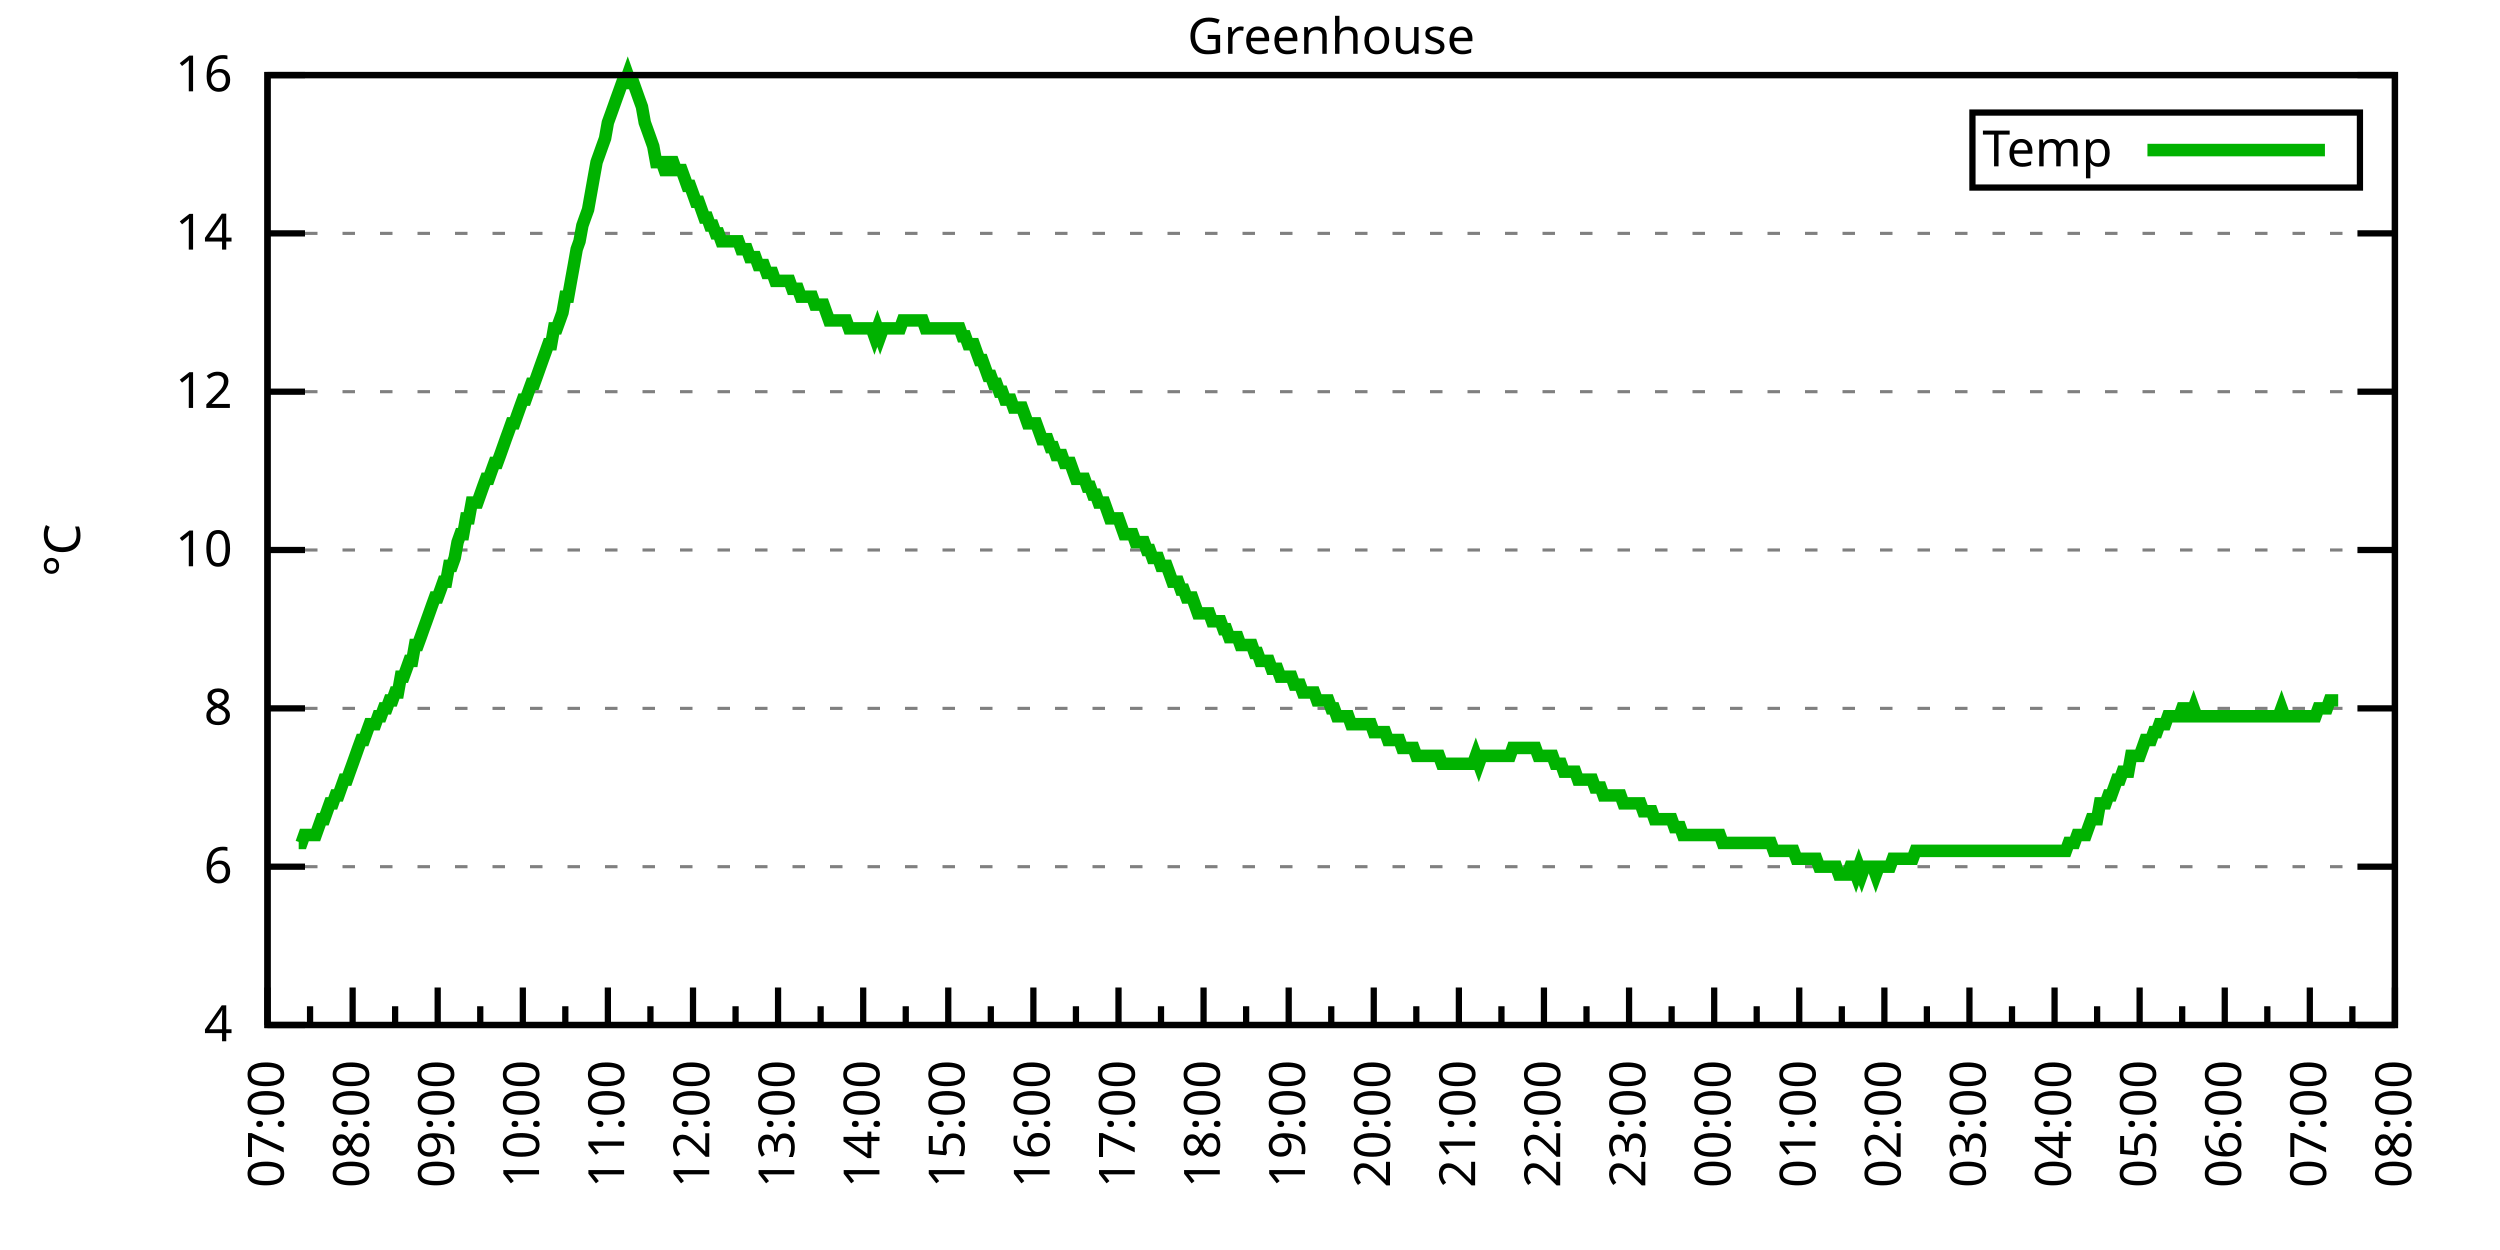
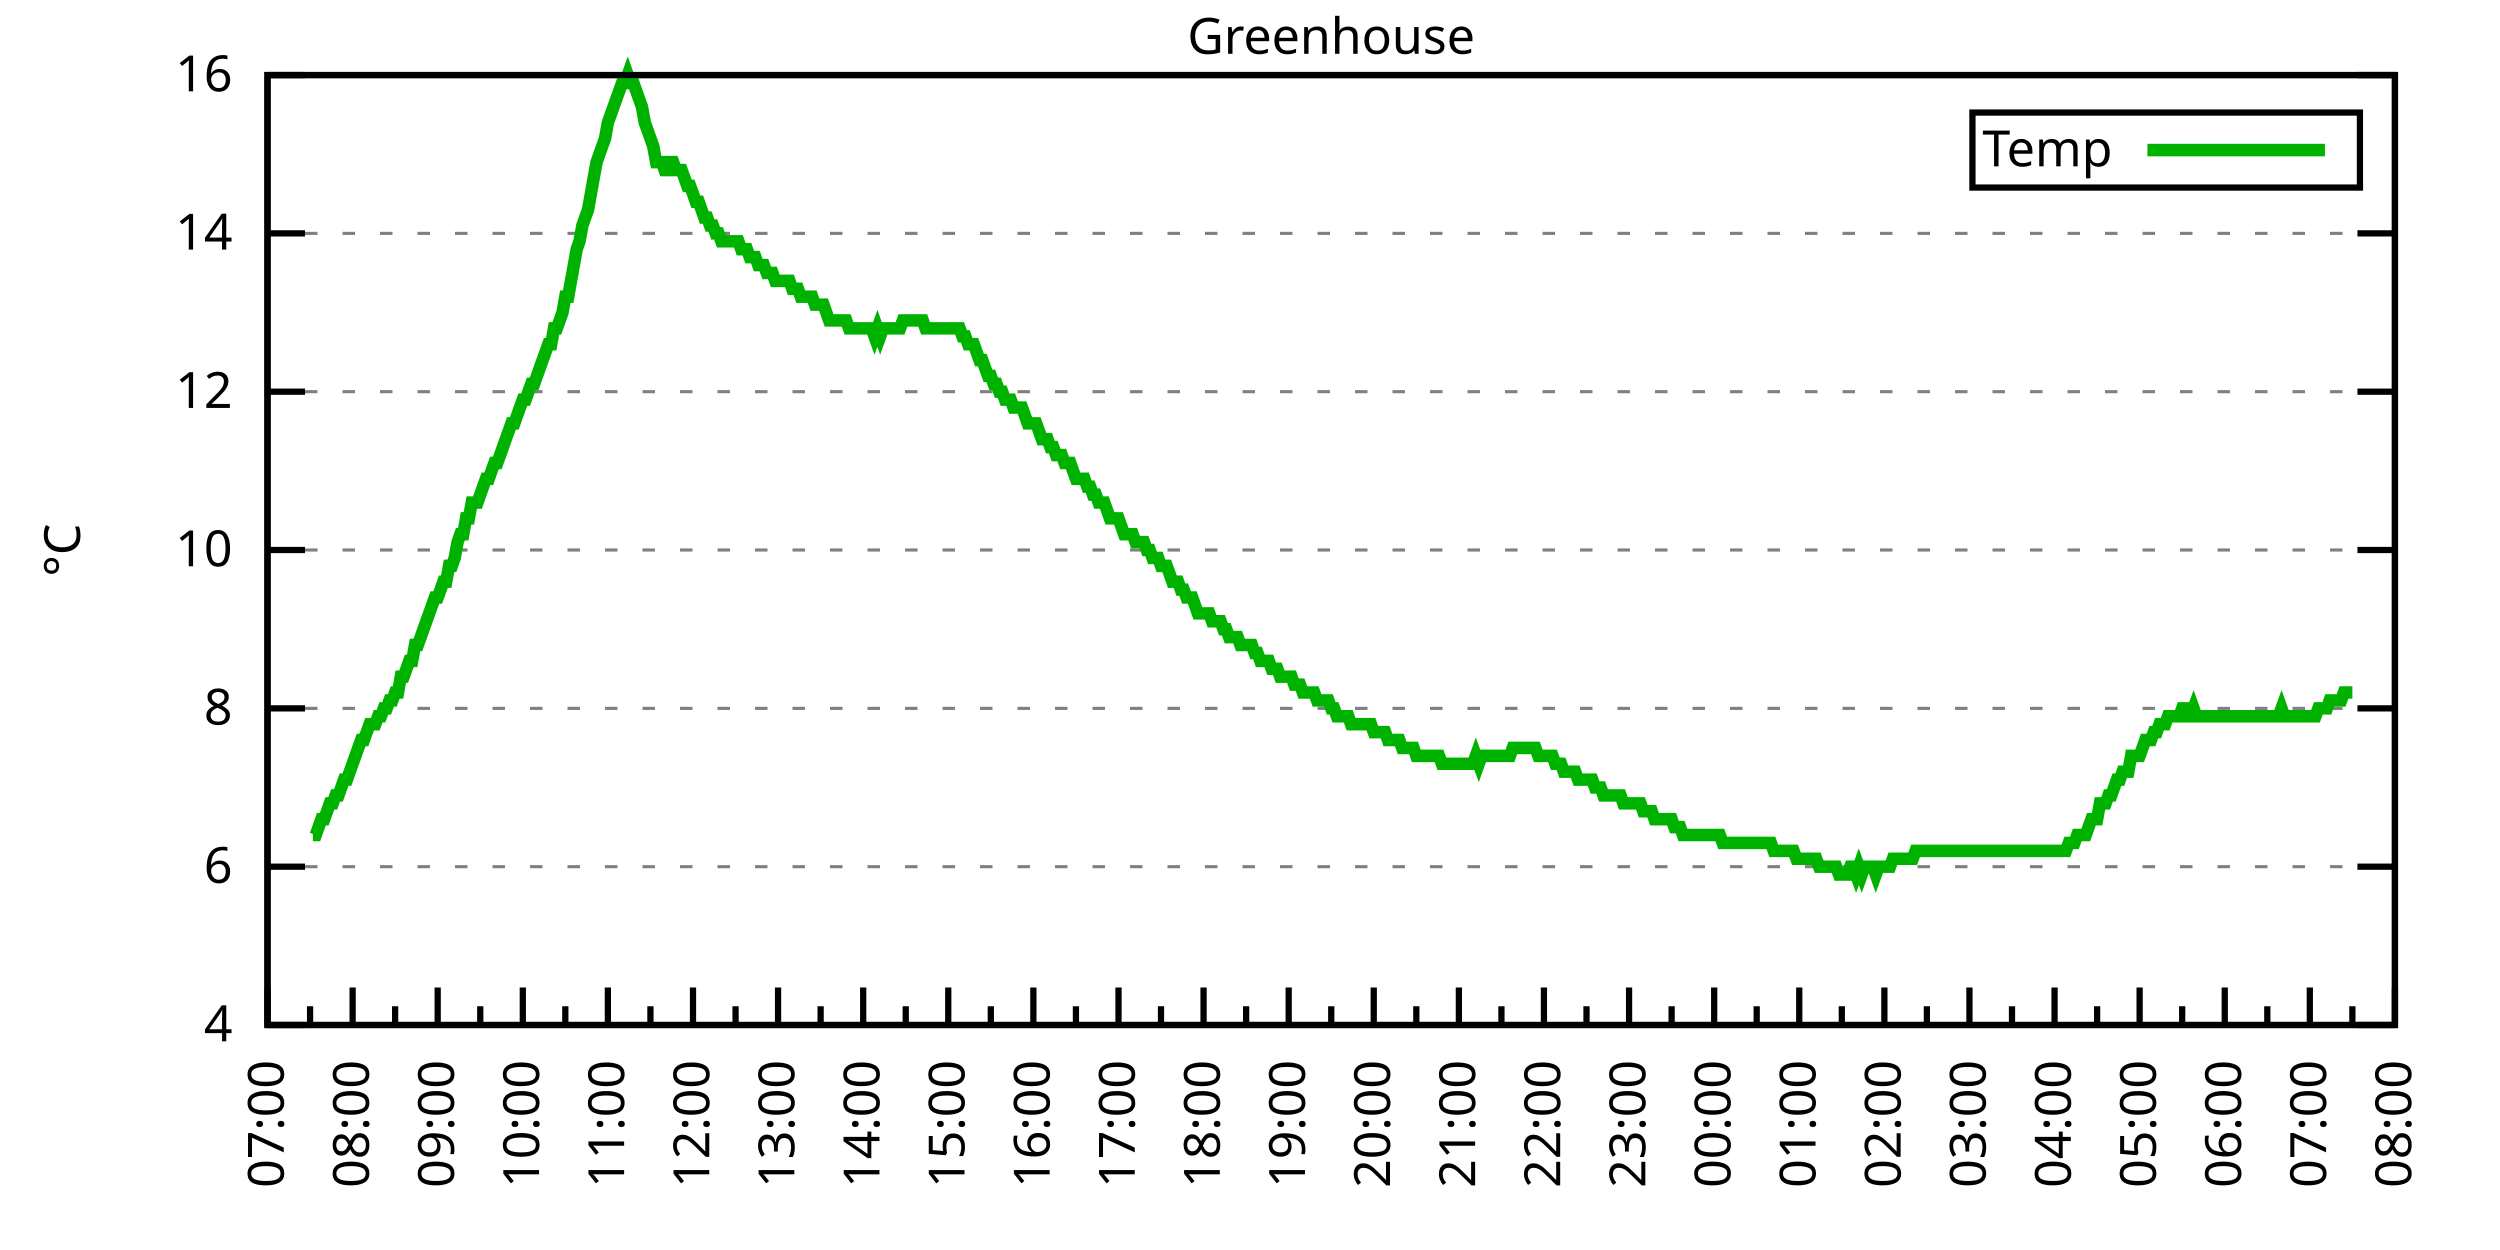
<svg xmlns="http://www.w3.org/2000/svg" xmlns:xlink="http://www.w3.org/1999/xlink" width="400" height="200" viewBox="0 0 400 200">
  <g id="gnuplot_canvas">
    <rect x="0" y="0" width="400" height="200" fill="none" />
    <defs>
      <circle id="gpDot" r="0.5" stroke-width="0.5" stroke="currentColor" />
      <path id="gpPt0" stroke-width="0.333" stroke="currentColor" d="M-1,0 h2 M0,-1 v2" />
      <path id="gpPt1" stroke-width="0.333" stroke="currentColor" d="M-1,-1 L1,1 M1,-1 L-1,1" />
      <path id="gpPt2" stroke-width="0.333" stroke="currentColor" d="M-1,0 L1,0 M0,-1 L0,1 M-1,-1 L1,1 M-1,1 L1,-1" />
      <rect id="gpPt3" stroke-width="0.333" stroke="currentColor" x="-1" y="-1" width="2" height="2" />
      <rect id="gpPt4" stroke-width="0.333" stroke="currentColor" fill="currentColor" x="-1" y="-1" width="2" height="2" />
      <circle id="gpPt5" stroke-width="0.333" stroke="currentColor" cx="0" cy="0" r="1" />
      <use xlink:href="#gpPt5" id="gpPt6" fill="currentColor" stroke="none" />
      <path id="gpPt7" stroke-width="0.333" stroke="currentColor" d="M0,-1.33 L-1.33,0.67 L1.33,0.67 z" />
      <use xlink:href="#gpPt7" id="gpPt8" fill="currentColor" stroke="none" />
      <use xlink:href="#gpPt7" id="gpPt9" stroke="currentColor" transform="rotate(180)" />
      <use xlink:href="#gpPt9" id="gpPt10" fill="currentColor" stroke="none" />
      <use xlink:href="#gpPt3" id="gpPt11" stroke="currentColor" transform="rotate(45)" />
      <use xlink:href="#gpPt11" id="gpPt12" fill="currentColor" stroke="none" />
      <path id="gpPt13" stroke-width="0.333" stroke="currentColor" d="M0,1.330 L1.265,0.411 L0.782,-1.067 L-0.782,-1.076 L-1.265,0.411 z" />
      <use xlink:href="#gpPt13" id="gpPt14" fill="currentColor" stroke="none" />
      <filter id="textbox" filterUnits="objectBoundingBox" x="0" y="0" height="1" width="1">
        <feFlood flood-color="white" flood-opacity="1" result="bgnd" />
        <feComposite in="SourceGraphic" in2="bgnd" operator="atop" />
      </filter>
      <filter id="greybox" filterUnits="objectBoundingBox" x="0" y="0" height="1" width="1">
        <feFlood flood-color="lightgrey" flood-opacity="1" result="grey" />
        <feComposite in="SourceGraphic" in2="grey" operator="atop" />
      </filter>
    </defs>
    <g fill="none" color="white" stroke="currentColor" stroke-width="1.00" stroke-linecap="butt" stroke-linejoin="miter">
</g>
    <g fill="none" color="black" stroke="currentColor" stroke-width="1.00" stroke-linecap="butt" stroke-linejoin="miter">
      <g stroke="none" shape-rendering="crispEdges">
        <polygon fill="rgb(255, 255, 255)" points="42.80,164.00 383.18,164.00 383.18,12.02 42.80,12.02 " />
      </g>
    </g>
    <g fill="none" color="black" stroke="currentColor" stroke-width="1.00" stroke-linecap="butt" stroke-linejoin="miter">
</g>
    <g fill="none" color="black" stroke="black" stroke-width="0.50" stroke-linecap="butt" stroke-linejoin="miter">
</g>
    <g fill="none" color="gray" stroke="currentColor" stroke-width="0.50" stroke-linecap="butt" stroke-linejoin="miter">
      <path stroke="gray" stroke-dasharray="2,4" class="gridline" d="M42.80,164.00 L383.19,164.00  " />
    </g>
    <g fill="none" color="gray" stroke="gray" stroke-width="1.00" stroke-linecap="butt" stroke-linejoin="miter">
</g>
    <g fill="none" color="black" stroke="currentColor" stroke-width="1.00" stroke-linecap="butt" stroke-linejoin="miter">
      <path stroke="black" d="M42.80,164.00 L48.80,164.00 M383.19,164.00 L377.19,164.00  " />
      <g transform="translate(37.20,166.60)" stroke="none" fill="black" font-family="Sans" font-size="8.00" text-anchor="end">
        <text>
          <tspan font-family="Sans"> 4</tspan>
        </text>
      </g>
    </g>
    <g fill="none" color="black" stroke="currentColor" stroke-width="1.00" stroke-linecap="butt" stroke-linejoin="miter">
</g>
    <g fill="none" color="black" stroke="black" stroke-width="0.50" stroke-linecap="butt" stroke-linejoin="miter">
</g>
    <g fill="none" color="gray" stroke="currentColor" stroke-width="0.50" stroke-linecap="butt" stroke-linejoin="miter">
      <path stroke="gray" stroke-dasharray="2,4" class="gridline" d="M42.80,138.67 L383.19,138.67  " />
    </g>
    <g fill="none" color="gray" stroke="gray" stroke-width="1.00" stroke-linecap="butt" stroke-linejoin="miter">
</g>
    <g fill="none" color="black" stroke="currentColor" stroke-width="1.00" stroke-linecap="butt" stroke-linejoin="miter">
      <path stroke="black" d="M42.80,138.67 L48.80,138.67 M383.19,138.67 L377.19,138.67  " />
      <g transform="translate(37.20,141.27)" stroke="none" fill="black" font-family="Sans" font-size="8.00" text-anchor="end">
        <text>
          <tspan font-family="Sans"> 6</tspan>
        </text>
      </g>
    </g>
    <g fill="none" color="black" stroke="currentColor" stroke-width="1.00" stroke-linecap="butt" stroke-linejoin="miter">
</g>
    <g fill="none" color="black" stroke="black" stroke-width="0.50" stroke-linecap="butt" stroke-linejoin="miter">
</g>
    <g fill="none" color="gray" stroke="currentColor" stroke-width="0.50" stroke-linecap="butt" stroke-linejoin="miter">
      <path stroke="gray" stroke-dasharray="2,4" class="gridline" d="M42.80,113.34 L383.19,113.34  " />
    </g>
    <g fill="none" color="gray" stroke="gray" stroke-width="1.00" stroke-linecap="butt" stroke-linejoin="miter">
</g>
    <g fill="none" color="black" stroke="currentColor" stroke-width="1.00" stroke-linecap="butt" stroke-linejoin="miter">
      <path stroke="black" d="M42.80,113.34 L48.80,113.34 M383.19,113.34 L377.19,113.34  " />
      <g transform="translate(37.20,115.94)" stroke="none" fill="black" font-family="Sans" font-size="8.00" text-anchor="end">
        <text>
          <tspan font-family="Sans"> 8</tspan>
        </text>
      </g>
    </g>
    <g fill="none" color="black" stroke="currentColor" stroke-width="1.00" stroke-linecap="butt" stroke-linejoin="miter">
</g>
    <g fill="none" color="black" stroke="black" stroke-width="0.50" stroke-linecap="butt" stroke-linejoin="miter">
</g>
    <g fill="none" color="gray" stroke="currentColor" stroke-width="0.50" stroke-linecap="butt" stroke-linejoin="miter">
      <path stroke="gray" stroke-dasharray="2,4" class="gridline" d="M42.80,88.00 L383.19,88.00  " />
    </g>
    <g fill="none" color="gray" stroke="gray" stroke-width="1.00" stroke-linecap="butt" stroke-linejoin="miter">
</g>
    <g fill="none" color="black" stroke="currentColor" stroke-width="1.00" stroke-linecap="butt" stroke-linejoin="miter">
      <path stroke="black" d="M42.80,88.00 L48.80,88.00 M383.19,88.00 L377.19,88.00  " />
      <g transform="translate(37.20,90.60)" stroke="none" fill="black" font-family="Sans" font-size="8.00" text-anchor="end">
        <text>
          <tspan font-family="Sans"> 10</tspan>
        </text>
      </g>
    </g>
    <g fill="none" color="black" stroke="currentColor" stroke-width="1.00" stroke-linecap="butt" stroke-linejoin="miter">
</g>
    <g fill="none" color="black" stroke="black" stroke-width="0.50" stroke-linecap="butt" stroke-linejoin="miter">
</g>
    <g fill="none" color="gray" stroke="currentColor" stroke-width="0.50" stroke-linecap="butt" stroke-linejoin="miter">
      <path stroke="gray" stroke-dasharray="2,4" class="gridline" d="M42.80,62.67 L383.19,62.67  " />
    </g>
    <g fill="none" color="gray" stroke="gray" stroke-width="1.00" stroke-linecap="butt" stroke-linejoin="miter">
</g>
    <g fill="none" color="black" stroke="currentColor" stroke-width="1.00" stroke-linecap="butt" stroke-linejoin="miter">
      <path stroke="black" d="M42.80,62.67 L48.80,62.67 M383.19,62.67 L377.19,62.67  " />
      <g transform="translate(37.20,65.27)" stroke="none" fill="black" font-family="Sans" font-size="8.00" text-anchor="end">
        <text>
          <tspan font-family="Sans"> 12</tspan>
        </text>
      </g>
    </g>
    <g fill="none" color="black" stroke="currentColor" stroke-width="1.00" stroke-linecap="butt" stroke-linejoin="miter">
</g>
    <g fill="none" color="black" stroke="black" stroke-width="0.50" stroke-linecap="butt" stroke-linejoin="miter">
</g>
    <g fill="none" color="gray" stroke="currentColor" stroke-width="0.50" stroke-linecap="butt" stroke-linejoin="miter">
      <path stroke="gray" stroke-dasharray="2,4" class="gridline" d="M42.80,37.34 L383.19,37.34  " />
    </g>
    <g fill="none" color="gray" stroke="gray" stroke-width="1.00" stroke-linecap="butt" stroke-linejoin="miter">
</g>
    <g fill="none" color="black" stroke="currentColor" stroke-width="1.00" stroke-linecap="butt" stroke-linejoin="miter">
      <path stroke="black" d="M42.80,37.34 L48.80,37.34 M383.19,37.34 L377.19,37.34  " />
      <g transform="translate(37.20,39.94)" stroke="none" fill="black" font-family="Sans" font-size="8.00" text-anchor="end">
        <text>
          <tspan font-family="Sans"> 14</tspan>
        </text>
      </g>
    </g>
    <g fill="none" color="black" stroke="currentColor" stroke-width="1.00" stroke-linecap="butt" stroke-linejoin="miter">
</g>
    <g fill="none" color="black" stroke="black" stroke-width="0.50" stroke-linecap="butt" stroke-linejoin="miter">
</g>
    <g fill="none" color="gray" stroke="currentColor" stroke-width="0.50" stroke-linecap="butt" stroke-linejoin="miter">
      <path stroke="gray" stroke-dasharray="2,4" class="gridline" d="M42.80,12.01 L383.19,12.01  " />
    </g>
    <g fill="none" color="gray" stroke="gray" stroke-width="1.00" stroke-linecap="butt" stroke-linejoin="miter">
</g>
    <g fill="none" color="black" stroke="currentColor" stroke-width="1.00" stroke-linecap="butt" stroke-linejoin="miter">
      <path stroke="black" d="M42.80,12.01 L48.80,12.01 M383.19,12.01 L377.19,12.01  " />
      <g transform="translate(37.20,14.61)" stroke="none" fill="black" font-family="Sans" font-size="8.00" text-anchor="end">
        <text>
          <tspan font-family="Sans"> 16</tspan>
        </text>
      </g>
    </g>
    <g fill="none" color="black" stroke="currentColor" stroke-width="1.00" stroke-linecap="butt" stroke-linejoin="miter">
      <path stroke="black" d="M42.80,164.00 L42.80,158.00  " />
      <g transform="translate(45.40,169.60) rotate(270)" stroke="none" fill="black" font-family="Sans" font-size="8.00" text-anchor="end">
        <text>
          <tspan font-family="Sans">07:00</tspan>
        </text>
      </g>
    </g>
    <g fill="none" color="black" stroke="currentColor" stroke-width="1.00" stroke-linecap="butt" stroke-linejoin="miter">
      <path stroke="black" d="M49.61,164.00 L49.61,161.00 M56.42,164.00 L56.42,158.00  " />
      <g transform="translate(59.02,169.60) rotate(270)" stroke="none" fill="black" font-family="Sans" font-size="8.00" text-anchor="end">
        <text>
          <tspan font-family="Sans">08:00</tspan>
        </text>
      </g>
    </g>
    <g fill="none" color="black" stroke="currentColor" stroke-width="1.00" stroke-linecap="butt" stroke-linejoin="miter">
      <path stroke="black" d="M63.22,164.00 L63.22,161.00 M70.03,164.00 L70.03,158.00  " />
      <g transform="translate(72.63,169.60) rotate(270)" stroke="none" fill="black" font-family="Sans" font-size="8.00" text-anchor="end">
        <text>
          <tspan font-family="Sans">09:00</tspan>
        </text>
      </g>
    </g>
    <g fill="none" color="black" stroke="currentColor" stroke-width="1.00" stroke-linecap="butt" stroke-linejoin="miter">
      <path stroke="black" d="M76.84,164.00 L76.84,161.00 M83.65,164.00 L83.65,158.00  " />
      <g transform="translate(86.25,169.60) rotate(270)" stroke="none" fill="black" font-family="Sans" font-size="8.00" text-anchor="end">
        <text>
          <tspan font-family="Sans">10:00</tspan>
        </text>
      </g>
    </g>
    <g fill="none" color="black" stroke="currentColor" stroke-width="1.00" stroke-linecap="butt" stroke-linejoin="miter">
      <path stroke="black" d="M90.45,164.00 L90.45,161.00 M97.26,164.00 L97.26,158.00  " />
      <g transform="translate(99.86,169.60) rotate(270)" stroke="none" fill="black" font-family="Sans" font-size="8.00" text-anchor="end">
        <text>
          <tspan font-family="Sans">11:00</tspan>
        </text>
      </g>
    </g>
    <g fill="none" color="black" stroke="currentColor" stroke-width="1.00" stroke-linecap="butt" stroke-linejoin="miter">
      <path stroke="black" d="M104.07,164.00 L104.07,161.00 M110.88,164.00 L110.88,158.00  " />
      <g transform="translate(113.48,169.60) rotate(270)" stroke="none" fill="black" font-family="Sans" font-size="8.00" text-anchor="end">
        <text>
          <tspan font-family="Sans">12:00</tspan>
        </text>
      </g>
    </g>
    <g fill="none" color="black" stroke="currentColor" stroke-width="1.00" stroke-linecap="butt" stroke-linejoin="miter">
      <path stroke="black" d="M117.69,164.00 L117.69,161.00 M124.49,164.00 L124.49,158.00  " />
      <g transform="translate(127.09,169.60) rotate(270)" stroke="none" fill="black" font-family="Sans" font-size="8.00" text-anchor="end">
        <text>
          <tspan font-family="Sans">13:00</tspan>
        </text>
      </g>
    </g>
    <g fill="none" color="black" stroke="currentColor" stroke-width="1.00" stroke-linecap="butt" stroke-linejoin="miter">
      <path stroke="black" d="M131.30,164.00 L131.30,161.00 M138.11,164.00 L138.11,158.00  " />
      <g transform="translate(140.71,169.60) rotate(270)" stroke="none" fill="black" font-family="Sans" font-size="8.00" text-anchor="end">
        <text>
          <tspan font-family="Sans">14:00</tspan>
        </text>
      </g>
    </g>
    <g fill="none" color="black" stroke="currentColor" stroke-width="1.00" stroke-linecap="butt" stroke-linejoin="miter">
      <path stroke="black" d="M144.92,164.00 L144.92,161.00 M151.72,164.00 L151.72,158.00  " />
      <g transform="translate(154.32,169.60) rotate(270)" stroke="none" fill="black" font-family="Sans" font-size="8.00" text-anchor="end">
        <text>
          <tspan font-family="Sans">15:00</tspan>
        </text>
      </g>
    </g>
    <g fill="none" color="black" stroke="currentColor" stroke-width="1.00" stroke-linecap="butt" stroke-linejoin="miter">
      <path stroke="black" d="M158.53,164.00 L158.53,161.00 M165.34,164.00 L165.34,158.00  " />
      <g transform="translate(167.94,169.60) rotate(270)" stroke="none" fill="black" font-family="Sans" font-size="8.00" text-anchor="end">
        <text>
          <tspan font-family="Sans">16:00</tspan>
        </text>
      </g>
    </g>
    <g fill="none" color="black" stroke="currentColor" stroke-width="1.00" stroke-linecap="butt" stroke-linejoin="miter">
      <path stroke="black" d="M172.15,164.00 L172.15,161.00 M178.96,164.00 L178.96,158.00  " />
      <g transform="translate(181.56,169.60) rotate(270)" stroke="none" fill="black" font-family="Sans" font-size="8.00" text-anchor="end">
        <text>
          <tspan font-family="Sans">17:00</tspan>
        </text>
      </g>
    </g>
    <g fill="none" color="black" stroke="currentColor" stroke-width="1.00" stroke-linecap="butt" stroke-linejoin="miter">
      <path stroke="black" d="M185.76,164.00 L185.76,161.00 M192.57,164.00 L192.57,158.00  " />
      <g transform="translate(195.17,169.60) rotate(270)" stroke="none" fill="black" font-family="Sans" font-size="8.00" text-anchor="end">
        <text>
          <tspan font-family="Sans">18:00</tspan>
        </text>
      </g>
    </g>
    <g fill="none" color="black" stroke="currentColor" stroke-width="1.00" stroke-linecap="butt" stroke-linejoin="miter">
      <path stroke="black" d="M199.38,164.00 L199.38,161.00 M206.19,164.00 L206.19,158.00  " />
      <g transform="translate(208.79,169.60) rotate(270)" stroke="none" fill="black" font-family="Sans" font-size="8.00" text-anchor="end">
        <text>
          <tspan font-family="Sans">19:00</tspan>
        </text>
      </g>
    </g>
    <g fill="none" color="black" stroke="currentColor" stroke-width="1.00" stroke-linecap="butt" stroke-linejoin="miter">
      <path stroke="black" d="M213.00,164.00 L213.00,161.00 M219.80,164.00 L219.80,158.00  " />
      <g transform="translate(222.40,169.60) rotate(270)" stroke="none" fill="black" font-family="Sans" font-size="8.00" text-anchor="end">
        <text>
          <tspan font-family="Sans">20:00</tspan>
        </text>
      </g>
    </g>
    <g fill="none" color="black" stroke="currentColor" stroke-width="1.00" stroke-linecap="butt" stroke-linejoin="miter">
      <path stroke="black" d="M226.61,164.00 L226.61,161.00 M233.42,164.00 L233.42,158.00  " />
      <g transform="translate(236.02,169.60) rotate(270)" stroke="none" fill="black" font-family="Sans" font-size="8.00" text-anchor="end">
        <text>
          <tspan font-family="Sans">21:00</tspan>
        </text>
      </g>
    </g>
    <g fill="none" color="black" stroke="currentColor" stroke-width="1.00" stroke-linecap="butt" stroke-linejoin="miter">
      <path stroke="black" d="M240.23,164.00 L240.23,161.00 M247.03,164.00 L247.03,158.00  " />
      <g transform="translate(249.63,169.60) rotate(270)" stroke="none" fill="black" font-family="Sans" font-size="8.00" text-anchor="end">
        <text>
          <tspan font-family="Sans">22:00</tspan>
        </text>
      </g>
    </g>
    <g fill="none" color="black" stroke="currentColor" stroke-width="1.00" stroke-linecap="butt" stroke-linejoin="miter">
      <path stroke="black" d="M253.84,164.00 L253.84,161.00 M260.65,164.00 L260.65,158.00  " />
      <g transform="translate(263.25,169.60) rotate(270)" stroke="none" fill="black" font-family="Sans" font-size="8.00" text-anchor="end">
        <text>
          <tspan font-family="Sans">23:00</tspan>
        </text>
      </g>
    </g>
    <g fill="none" color="black" stroke="currentColor" stroke-width="1.00" stroke-linecap="butt" stroke-linejoin="miter">
      <path stroke="black" d="M267.46,164.00 L267.46,161.00 M274.27,164.00 L274.27,158.00  " />
      <g transform="translate(276.87,169.60) rotate(270)" stroke="none" fill="black" font-family="Sans" font-size="8.00" text-anchor="end">
        <text>
          <tspan font-family="Sans">00:00</tspan>
        </text>
      </g>
    </g>
    <g fill="none" color="black" stroke="currentColor" stroke-width="1.00" stroke-linecap="butt" stroke-linejoin="miter">
      <path stroke="black" d="M281.07,164.00 L281.07,161.00 M287.88,164.00 L287.88,158.00  " />
      <g transform="translate(290.48,169.60) rotate(270)" stroke="none" fill="black" font-family="Sans" font-size="8.00" text-anchor="end">
        <text>
          <tspan font-family="Sans">01:00</tspan>
        </text>
      </g>
    </g>
    <g fill="none" color="black" stroke="currentColor" stroke-width="1.00" stroke-linecap="butt" stroke-linejoin="miter">
      <path stroke="black" d="M294.69,164.00 L294.69,161.00 M301.50,164.00 L301.50,158.00  " />
      <g transform="translate(304.10,169.60) rotate(270)" stroke="none" fill="black" font-family="Sans" font-size="8.00" text-anchor="end">
        <text>
          <tspan font-family="Sans">02:00</tspan>
        </text>
      </g>
    </g>
    <g fill="none" color="black" stroke="currentColor" stroke-width="1.00" stroke-linecap="butt" stroke-linejoin="miter">
      <path stroke="black" d="M308.30,164.00 L308.30,161.00 M315.11,164.00 L315.11,158.00  " />
      <g transform="translate(317.71,169.60) rotate(270)" stroke="none" fill="black" font-family="Sans" font-size="8.00" text-anchor="end">
        <text>
          <tspan font-family="Sans">03:00</tspan>
        </text>
      </g>
    </g>
    <g fill="none" color="black" stroke="currentColor" stroke-width="1.00" stroke-linecap="butt" stroke-linejoin="miter">
      <path stroke="black" d="M321.92,164.00 L321.92,161.00 M328.73,164.00 L328.73,158.00  " />
      <g transform="translate(331.33,169.60) rotate(270)" stroke="none" fill="black" font-family="Sans" font-size="8.00" text-anchor="end">
        <text>
          <tspan font-family="Sans">04:00</tspan>
        </text>
      </g>
    </g>
    <g fill="none" color="black" stroke="currentColor" stroke-width="1.00" stroke-linecap="butt" stroke-linejoin="miter">
      <path stroke="black" d="M335.54,164.00 L335.54,161.00 M342.34,164.00 L342.34,158.00  " />
      <g transform="translate(344.94,169.60) rotate(270)" stroke="none" fill="black" font-family="Sans" font-size="8.00" text-anchor="end">
        <text>
          <tspan font-family="Sans">05:00</tspan>
        </text>
      </g>
    </g>
    <g fill="none" color="black" stroke="currentColor" stroke-width="1.00" stroke-linecap="butt" stroke-linejoin="miter">
      <path stroke="black" d="M349.15,164.00 L349.15,161.00 M355.96,164.00 L355.96,158.00  " />
      <g transform="translate(358.56,169.60) rotate(270)" stroke="none" fill="black" font-family="Sans" font-size="8.00" text-anchor="end">
        <text>
          <tspan font-family="Sans">06:00</tspan>
        </text>
      </g>
    </g>
    <g fill="none" color="black" stroke="currentColor" stroke-width="1.00" stroke-linecap="butt" stroke-linejoin="miter">
      <path stroke="black" d="M362.77,164.00 L362.77,161.00 M369.57,164.00 L369.57,158.00  " />
      <g transform="translate(372.17,169.60) rotate(270)" stroke="none" fill="black" font-family="Sans" font-size="8.00" text-anchor="end">
        <text>
          <tspan font-family="Sans">07:00</tspan>
        </text>
      </g>
    </g>
    <g fill="none" color="black" stroke="currentColor" stroke-width="1.00" stroke-linecap="butt" stroke-linejoin="miter">
      <path stroke="black" d="M376.38,164.00 L376.38,161.00 M383.19,164.00 L383.19,158.00  " />
      <g transform="translate(385.79,169.60) rotate(270)" stroke="none" fill="black" font-family="Sans" font-size="8.00" text-anchor="end">
        <text>
          <tspan font-family="Sans">08:00</tspan>
        </text>
      </g>
    </g>
    <g fill="none" color="black" stroke="currentColor" stroke-width="1.00" stroke-linecap="butt" stroke-linejoin="miter">
</g>
    <g fill="none" color="black" stroke="currentColor" stroke-width="1.00" stroke-linecap="butt" stroke-linejoin="miter">
      <path stroke="black" d="M42.80,12.01 L42.80,164.00 L383.19,164.00 L383.19,12.01 L42.80,12.01 Z  " />
    </g>
    <g fill="none" color="black" stroke="currentColor" stroke-width="1.00" stroke-linecap="butt" stroke-linejoin="miter">
      <g transform="translate(12.80,88.01) rotate(270)" stroke="none" fill="black" font-family="Sans" font-size="8.00" text-anchor="middle">
        <text>
          <tspan font-family="Sans">°C</tspan>
        </text>
      </g>
    </g>
    <g fill="none" color="black" stroke="currentColor" stroke-width="1.00" stroke-linecap="butt" stroke-linejoin="miter">
</g>
    <g fill="none" color="black" stroke="currentColor" stroke-width="1.00" stroke-linecap="butt" stroke-linejoin="miter">
      <path stroke="black" d="M315.59,30.01 L315.59,18.01 L377.59,18.01 L377.59,30.01 L315.59,30.01 Z  " />
    </g>
    <g id="Greenhouse_plot_1">
      <g fill="none" color="white" stroke="black" stroke-width="2.00" stroke-linecap="butt" stroke-linejoin="miter">
</g>
      <g fill="none" color="black" stroke="currentColor" stroke-width="2.00" stroke-linecap="butt" stroke-linejoin="miter">
        <g transform="translate(337.99,26.61)" stroke="none" fill="black" font-family="Sans" font-size="8.00" text-anchor="end">
          <text>
            <tspan font-family="Sans">Temp</tspan>
          </text>
        </g>
      </g>
      <g fill="none" color="black" stroke="currentColor" stroke-width="2.00" stroke-linecap="butt" stroke-linejoin="miter">
-         <path stroke="rgb(  0, 178,   0)" d="M343.59,24.01 L371.99,24.01 M47.79,134.87 L48.25,134.87 L48.70,133.60 L49.15,133.60 L49.61,133.60 L50.06,133.60   L50.52,133.60 L50.97,132.34 L51.42,131.07 L51.88,131.07 L52.33,129.80 L52.78,128.54 L53.24,128.54 L53.69,127.27   L54.15,127.27 L54.60,126.00 L55.05,124.74 L55.51,124.74 L55.96,123.47 L56.42,122.20 L56.87,120.94 L57.32,119.67   L57.78,118.40 L58.23,118.40 L58.68,117.14 L59.14,115.87 L59.59,115.87 L60.05,115.87 L60.50,114.60 L60.95,114.60   L61.41,113.34 L61.86,113.34 L62.32,112.07 L62.77,112.07 L63.22,110.80 L63.68,110.80 L64.13,108.27 L64.58,108.27   L65.04,107.00 L65.49,105.74 L65.95,105.74 L66.40,103.20 L66.85,103.20 L67.31,101.94 L67.76,100.67 L68.22,99.40   L68.67,98.14 L69.12,96.87 L69.58,95.60 L70.03,95.60 L70.49,94.34 L70.94,93.07 L71.39,93.07 L71.85,90.54   L72.30,90.54 L72.75,89.27 L73.21,86.74 L73.66,85.47 L74.12,85.47 L74.57,82.94 L75.02,82.94 L75.48,80.41   L75.93,80.41 L76.39,80.41 L76.84,79.14 L77.29,77.87 L77.75,76.61 L78.20,76.61 L78.65,75.34 L79.11,74.07   L79.56,74.07 L80.02,72.81 L80.47,71.54 L80.92,70.27 L81.38,69.01 L81.83,67.74 L82.29,67.74 L82.74,66.47   L83.19,65.21 L83.65,63.94 L84.10,63.94 L84.55,62.67 L85.01,61.41 L85.46,61.41 L85.92,60.14 L86.37,58.87   L86.82,57.61 L87.28,56.34 L87.73,55.07 L88.19,55.07 L88.64,52.54 L89.09,52.54 L89.55,51.27 L90.00,50.01   L90.45,47.47 L90.91,47.47 L91.36,44.94 L91.82,42.41 L92.27,39.87 L92.72,38.61 L93.18,36.08 L93.63,34.81   L94.09,33.54 L94.54,31.01 L94.99,28.48 L95.45,25.94 L95.90,24.68 L96.35,23.41 L96.81,22.14 L97.26,19.61   L97.72,18.34 L98.17,17.08 L98.62,15.81 L99.08,14.54 L99.53,13.28 L99.99,13.28 L100.44,12.01 L100.89,13.28   L101.35,13.28 L101.80,14.54 L102.25,15.81 L102.71,17.08 L103.16,19.61 L103.62,20.88 L104.07,22.14 L104.52,23.41   L104.98,25.94 L105.43,25.94 L105.89,25.94 L106.34,27.21 L106.79,27.21 L107.25,25.94 L107.70,25.94 L108.15,27.21   L108.61,27.21 L109.06,27.21 L109.52,28.48 L109.97,29.74 L110.42,29.74 L110.88,31.01 L111.33,32.28 L111.79,32.28   L112.24,33.54 L112.69,34.81 L113.15,34.81 L113.60,36.08 L114.05,36.08 L114.51,37.34 L114.96,37.34 L115.42,38.61   L115.87,38.61 L116.32,38.61 L116.78,38.61 L117.23,38.61 L117.69,38.61 L118.14,38.61 L118.59,39.87 L119.05,39.87   L119.50,39.87 L119.96,41.14 L120.41,41.14 L120.86,41.14 L121.32,42.41 L121.77,42.41 L122.22,42.41 L122.68,43.67   L123.13,43.67 L123.59,43.67 L124.04,44.94 L124.49,44.94 L124.95,44.94 L125.40,44.94 L125.86,44.94 L126.31,44.94   L126.76,46.21 L127.22,46.21 L127.67,46.21 L128.12,47.47 L128.58,47.47 L129.03,47.47 L129.49,47.47 L129.94,47.47   L130.39,48.74 L130.85,48.74 L131.30,48.74 L131.76,48.74 L132.21,50.01 L132.66,51.27 L133.12,51.27 L133.57,51.27   L134.02,51.27 L134.48,51.27 L134.93,51.27 L135.39,51.27 L135.84,52.54 L136.29,52.54 L136.75,52.54 L137.20,52.54   L137.66,52.54 L138.11,52.54 L138.56,52.54 L139.02,52.54 L139.47,52.54 L139.92,53.81 L140.38,52.54 L140.83,53.81   L141.29,52.54 L141.74,52.54 L142.19,52.54 L142.65,52.54 L143.10,52.54 L143.56,52.54 L144.01,52.54 L144.46,51.27   L144.92,51.27 L145.37,51.27 L145.82,51.27 L146.28,51.27 L146.73,51.27 L147.19,51.27 L147.64,51.27 L148.09,52.54   L148.55,52.54 L149.00,52.54 L149.46,52.54 L149.91,52.54 L150.36,52.54 L150.82,52.54 L151.27,52.54 L151.72,52.54   L152.18,52.54 L152.63,52.54 L153.09,52.54 L153.54,52.54 L153.99,53.81 L154.45,53.81 L154.90,55.07 L155.36,55.07   L155.81,55.07 L156.26,56.34 L156.72,57.61 L157.17,57.61 L157.62,58.87 L158.08,60.14 L158.53,60.14 L158.99,61.41   L159.44,61.41 L159.89,62.67 L160.35,62.67 L160.80,63.94 L161.26,63.94 L161.71,63.94 L162.16,65.21 L162.62,65.21   L163.07,65.21 L163.52,65.21 L163.98,66.47 L164.43,67.74 L164.89,67.74 L165.34,67.74 L165.79,67.74 L166.25,69.01   L166.70,70.27 L167.16,70.27 L167.61,70.27 L168.06,71.54 L168.52,71.54 L168.97,72.81 L169.43,72.81 L169.88,72.81   L170.33,74.07 L170.79,74.07 L171.24,74.07 L171.69,75.34 L172.15,76.61 L172.60,76.61 L173.06,76.61 L173.51,76.61   L173.96,77.87 L174.42,77.87 L174.87,79.14 L175.33,79.14 L175.78,80.41 L176.23,80.41 L176.69,80.41 L177.14,81.67   L177.59,82.94 L178.05,82.94 L178.50,82.94 L178.96,82.94 L179.41,84.21 L179.86,85.47 L180.32,85.47 L180.77,85.47   L181.23,85.47 L181.68,86.74 L182.13,86.74 L182.59,86.74 L183.04,86.74 L183.49,88.00 L183.95,88.00 L184.40,89.27   L184.86,89.27 L185.31,89.27 L185.76,90.54 L186.22,90.54 L186.67,90.54 L187.13,91.80 L187.58,93.07 L188.03,93.07   L188.49,93.07 L188.94,94.34 L189.39,94.34 L189.85,95.60 L190.30,95.60 L190.76,95.60 L191.21,96.87 L191.66,98.14   L192.12,98.14 L192.57,98.14 L193.03,98.14 L193.48,98.14 L193.93,99.40 L194.39,99.40 L194.84,99.40 L195.29,99.40   L195.75,100.67 L196.20,100.67 L196.66,101.94 L197.11,101.94 L197.56,101.94 L198.02,101.94 L198.47,103.20 L198.93,103.20   L199.38,103.20 L199.83,103.20 L200.29,103.20 L200.74,104.47 L201.19,104.47 L201.65,105.74 L202.10,105.74 L202.56,105.74   L203.01,105.74 L203.46,107.00 L203.92,107.00 L204.37,107.00 L204.83,108.27 L205.28,108.27 L205.73,108.27 L206.19,108.27   L206.64,108.27 L207.09,109.54 L207.55,109.54 L208.00,109.54 L208.46,110.80 L208.91,110.80 L209.36,110.80 L209.82,110.80   L210.27,110.80 L210.73,112.07 L211.18,112.07 L211.63,112.07 L212.09,112.07 L212.54,112.07 L213.00,113.34 L213.45,113.34   L213.90,114.60 L214.81,114.60 L215.26,114.60 L215.72,114.60 L216.17,115.87 L216.63,115.87 L217.08,115.87 L217.53,115.87   L217.99,115.87 L218.44,115.87 L218.90,115.87 L219.35,115.87 L219.80,117.14 L220.26,117.14 L220.71,117.14 L221.16,117.14   L221.62,117.14 L222.07,118.40 L222.53,118.40 L222.98,118.40 L223.43,118.40 L223.89,118.40 L224.34,119.67 L224.80,119.67   L225.25,119.67 L225.70,119.67 L226.16,119.67 L226.61,120.94 L227.06,120.94 L227.52,120.94 L227.97,120.94 L228.43,120.94   L228.88,120.94 L229.33,120.94 L229.79,120.94 L230.24,120.94 L230.70,122.20 L231.15,122.20 L231.60,122.20 L232.06,122.20   L232.51,122.20 L232.96,122.20 L233.42,122.20 L233.87,122.20 L234.33,122.20 L234.78,122.20 L235.23,122.20 L235.69,122.20   L236.14,120.94 L236.60,122.20 L237.05,120.94 L237.50,120.94 L237.96,120.94 L238.41,120.94 L238.86,120.94 L239.32,120.94   L239.77,120.94 L240.23,120.94 L240.68,120.94 L241.13,120.94 L241.59,120.94 L242.04,119.67 L242.50,119.67 L242.95,119.67   L243.40,119.67 L243.86,119.67 L244.31,119.67 L244.76,119.67 L245.22,119.67 L245.67,119.67 L246.13,120.94 L246.58,120.94   L247.03,120.94 L247.49,120.94 L247.94,120.94 L248.40,120.94 L248.85,122.20 L249.30,122.20 L249.76,122.20 L250.21,123.47   L250.66,123.47 L251.12,123.47 L251.57,123.47 L252.03,123.47 L252.48,124.74 L252.93,124.74 L253.39,124.74 L253.84,124.74   L254.30,124.74 L254.75,124.74 L255.20,126.00 L255.66,126.00 L256.11,126.00 L256.56,127.27 L257.02,127.27 L257.47,127.27   L257.93,127.27 L258.38,127.27 L258.83,127.27 L259.29,127.27 L259.74,128.54 L260.20,128.54 L260.65,128.54 L261.10,128.54   L261.56,128.54 L262.01,128.54 L262.47,128.54 L262.92,129.80 L263.37,129.80 L263.83,129.80 L264.28,129.80 L264.73,131.07   L265.19,131.07 L265.64,131.07 L266.10,131.07 L266.55,131.07 L267.00,131.07 L267.46,131.07 L267.91,132.34 L268.37,132.34   L268.82,132.34 L269.27,133.60 L269.73,133.60 L270.18,133.60 L270.63,133.60 L271.09,133.60 L271.54,133.60 L272.00,133.60   L272.45,133.60 L272.90,133.60 L273.36,133.60 L273.81,133.60 L274.27,133.60 L274.72,133.60 L275.17,133.60 L275.63,134.87   L276.08,134.87 L276.53,134.87 L276.99,134.87 L277.44,134.87 L277.90,134.87 L278.35,134.87 L278.80,134.87 L279.26,134.87   L279.71,134.87 L280.17,134.87 L280.62,134.87 L281.07,134.87 L281.53,134.87 L281.98,134.87 L282.43,134.87 L282.89,134.87   L283.34,134.87 L283.80,136.14 L284.25,136.14 L284.70,136.14 L285.16,136.14 L285.61,136.14 L286.07,136.14 L286.52,136.14   L286.97,136.14 L287.43,137.40 L287.88,137.40 L288.33,137.40 L288.79,137.40 L289.24,137.40 L289.70,137.40 L290.15,137.40   L290.60,137.40 L291.06,138.67 L291.51,138.67 L291.97,138.67 L292.42,138.67 L292.87,138.67 L293.33,138.67 L293.78,138.67   L294.23,139.93 L294.69,139.93 L295.14,139.93 L295.60,139.93 L296.05,138.67 L296.50,138.67 L296.96,139.93 L297.41,138.67   L297.87,139.93 L298.32,138.67 L298.77,138.67 L299.23,138.67 L299.68,138.67 L300.13,139.93 L300.59,138.67 L301.04,138.67   L301.50,138.67 L301.95,138.67 L302.40,138.67 L302.86,137.40 L303.31,137.40 L303.77,137.40 L304.22,137.40 L304.67,137.40   L305.13,137.40 L305.58,137.40 L306.03,137.40 L306.49,136.14 L306.94,136.14 L307.40,136.14 L307.85,136.14 L308.30,136.14   L308.76,136.14 L309.21,136.14 L309.67,136.14 L310.12,136.14 L310.57,136.14 L311.03,136.14 L311.48,136.14 L311.94,136.14   L312.39,136.14 L312.84,136.14 L313.30,136.14 L313.75,136.14 L314.20,136.14 L314.66,136.14 L315.11,136.14 L315.57,136.14   L316.02,136.14 L316.47,136.14 L316.93,136.14 L317.38,136.14 L317.84,136.14 L318.29,136.14 L318.74,136.14 L319.20,136.14   L319.65,136.14 L320.10,136.14 L320.56,136.14 L321.01,136.14 L321.47,136.14 L321.92,136.14 L322.37,136.14 L322.83,136.14   L323.28,136.14 L323.74,136.14 L324.19,136.14 L324.64,136.14 L325.10,136.14 L325.55,136.14 L326.00,136.14 L326.46,136.14   L326.91,136.14 L327.37,136.14 L327.82,136.14 L328.27,136.14 L328.73,136.14 L329.18,136.14 L329.64,136.14 L330.09,136.14   L330.54,136.14 L331.00,134.87 L331.45,134.87 L331.90,134.87 L332.36,133.60 L332.81,133.60 L333.27,133.60 L333.72,133.60   L334.17,132.34 L334.63,131.07 L335.08,131.07 L335.54,131.07 L335.99,128.54 L336.44,128.54 L336.90,128.54 L337.35,127.27   L337.80,127.27 L338.26,126.00 L338.71,124.74 L339.17,124.74 L339.62,123.47 L340.07,123.47 L340.53,123.47 L340.98,120.94   L341.44,120.94 L341.89,120.94 L342.34,120.94 L342.80,119.67 L343.25,118.40 L343.70,118.40 L344.16,118.40 L344.61,117.14   L345.07,117.14 L345.52,115.87 L345.97,115.87 L346.43,115.87 L346.88,114.60 L347.34,114.60 L347.79,114.60 L348.24,114.60   L348.70,114.60 L349.15,113.34 L349.60,113.34 L350.06,114.60 L350.51,114.60 L350.97,113.34 L351.42,114.60 L351.87,114.60   L352.33,114.60 L352.78,114.60 L353.24,114.60 L353.69,114.60 L354.14,114.60 L354.60,114.60 L355.05,114.60 L355.50,114.60   L355.96,114.60 L356.41,114.60 L356.87,114.60 L357.32,114.60 L357.77,114.60 L358.23,114.60 L358.68,114.60 L359.14,114.60   L359.59,114.60 L360.04,114.60 L360.50,114.60 L360.95,114.60 L361.41,114.60 L361.86,114.60 L362.31,114.60 L362.77,114.60   L363.22,114.60 L363.67,114.60 L364.13,114.60 L364.58,114.60 L365.04,113.34 L365.49,114.60 L365.94,114.60 L366.40,114.60   L366.85,114.60 L367.31,114.60 L367.76,114.60 L368.21,114.60 L368.67,114.60 L369.12,114.60 L369.57,114.60 L370.03,114.60   L370.48,114.60 L370.94,113.34 L371.39,113.34 L371.84,113.34 L372.30,113.34 L372.75,112.07 L373.21,112.07 L373.66,112.07   L374.11,112.07  " />
+         <path stroke="rgb(  0, 178,   0)" d="M343.59,24.01 L371.99,24.01 M50.06,133.60 L50.52,133.60 L50.97,132.34 L51.42,131.07 L51.88,131.07 L52.33,129.80   L52.78,128.54 L53.24,128.54 L53.69,127.27 L54.15,127.27 L54.60,126.00 L55.05,124.74 L55.51,124.74 L55.96,123.47   L56.42,122.20 L56.87,120.94 L57.32,119.67 L57.78,118.40 L58.23,118.40 L58.68,117.14 L59.14,115.87 L59.59,115.87   L60.05,115.87 L60.50,114.60 L60.95,114.60 L61.41,113.34 L61.86,113.34 L62.32,112.07 L62.77,112.07 L63.22,110.80   L63.68,110.80 L64.13,108.27 L64.58,108.27 L65.04,107.00 L65.49,105.74 L65.95,105.74 L66.40,103.20 L66.85,103.20   L67.31,101.94 L67.76,100.67 L68.22,99.40 L68.67,98.14 L69.12,96.87 L69.58,95.60 L70.03,95.60 L70.49,94.34   L70.94,93.07 L71.39,93.07 L71.85,90.54 L72.30,90.54 L72.75,89.27 L73.21,86.74 L73.66,85.47 L74.12,85.47   L74.57,82.94 L75.02,82.94 L75.48,80.41 L75.93,80.41 L76.39,80.41 L76.84,79.14 L77.29,77.87 L77.75,76.61   L78.20,76.61 L78.65,75.34 L79.11,74.07 L79.56,74.07 L80.02,72.81 L80.47,71.54 L80.92,70.27 L81.38,69.01   L81.83,67.74 L82.29,67.74 L82.74,66.47 L83.19,65.21 L83.65,63.94 L84.10,63.94 L84.55,62.67 L85.01,61.41   L85.46,61.41 L85.92,60.14 L86.37,58.87 L86.82,57.61 L87.28,56.34 L87.73,55.07 L88.19,55.07 L88.64,52.54   L89.09,52.54 L89.55,51.27 L90.00,50.01 L90.45,47.47 L90.91,47.47 L91.36,44.94 L91.82,42.41 L92.27,39.87   L92.72,38.61 L93.18,36.08 L93.63,34.81 L94.09,33.54 L94.54,31.01 L94.99,28.48 L95.45,25.94 L95.90,24.68   L96.35,23.41 L96.81,22.14 L97.26,19.61 L97.72,18.34 L98.17,17.08 L98.62,15.81 L99.08,14.54 L99.53,13.28   L99.99,13.28 L100.44,12.01 L100.89,13.28 L101.35,13.28 L101.80,14.54 L102.25,15.81 L102.71,17.08 L103.16,19.61   L103.62,20.88 L104.07,22.14 L104.52,23.41 L104.98,25.94 L105.43,25.94 L105.89,25.94 L106.34,27.21 L106.79,27.21   L107.25,25.94 L107.70,25.94 L108.15,27.21 L108.61,27.21 L109.06,27.21 L109.52,28.48 L109.97,29.74 L110.42,29.74   L110.88,31.01 L111.33,32.28 L111.79,32.28 L112.24,33.54 L112.69,34.81 L113.15,34.81 L113.60,36.08 L114.05,36.08   L114.51,37.34 L114.96,37.34 L115.42,38.61 L115.87,38.61 L116.32,38.61 L116.78,38.61 L117.23,38.61 L117.69,38.61   L118.14,38.61 L118.59,39.87 L119.05,39.87 L119.50,39.87 L119.96,41.14 L120.41,41.14 L120.86,41.14 L121.32,42.41   L121.77,42.41 L122.22,42.41 L122.68,43.67 L123.13,43.67 L123.59,43.67 L124.04,44.94 L124.49,44.94 L124.95,44.94   L125.40,44.94 L125.86,44.94 L126.31,44.94 L126.76,46.21 L127.22,46.21 L127.67,46.21 L128.12,47.47 L128.58,47.47   L129.03,47.47 L129.49,47.47 L129.94,47.47 L130.39,48.74 L130.85,48.74 L131.30,48.74 L131.76,48.74 L132.21,50.01   L132.66,51.27 L133.12,51.27 L133.57,51.27 L134.02,51.27 L134.48,51.27 L134.93,51.27 L135.39,51.27 L135.84,52.54   L136.29,52.54 L136.75,52.54 L137.20,52.54 L137.66,52.54 L138.11,52.54 L138.56,52.54 L139.02,52.54 L139.47,52.54   L139.92,53.81 L140.38,52.54 L140.83,53.81 L141.29,52.54 L141.74,52.54 L142.19,52.54 L142.65,52.54 L143.10,52.54   L143.56,52.54 L144.01,52.54 L144.46,51.27 L144.92,51.27 L145.37,51.27 L145.82,51.27 L146.28,51.27 L146.73,51.27   L147.19,51.27 L147.64,51.27 L148.09,52.54 L148.55,52.54 L149.00,52.54 L149.46,52.54 L149.91,52.54 L150.36,52.54   L150.82,52.54 L151.27,52.54 L151.72,52.54 L152.18,52.54 L152.63,52.54 L153.09,52.54 L153.54,52.54 L153.99,53.81   L154.45,53.81 L154.90,55.07 L155.36,55.07 L155.81,55.07 L156.26,56.34 L156.72,57.61 L157.17,57.61 L157.62,58.87   L158.08,60.14 L158.53,60.14 L158.99,61.41 L159.44,61.41 L159.89,62.67 L160.35,62.67 L160.80,63.94 L161.26,63.94   L161.71,63.94 L162.16,65.21 L162.62,65.21 L163.07,65.21 L163.52,65.21 L163.98,66.47 L164.43,67.74 L164.89,67.74   L165.34,67.74 L165.79,67.74 L166.25,69.01 L166.70,70.27 L167.16,70.27 L167.61,70.27 L168.06,71.54 L168.52,71.54   L168.97,72.81 L169.43,72.81 L169.88,72.81 L170.33,74.07 L170.79,74.07 L171.24,74.07 L171.69,75.34 L172.15,76.61   L172.60,76.61 L173.06,76.61 L173.51,76.61 L173.96,77.87 L174.42,77.87 L174.87,79.14 L175.33,79.14 L175.78,80.41   L176.23,80.41 L176.69,80.41 L177.14,81.67 L177.59,82.94 L178.05,82.94 L178.50,82.94 L178.96,82.94 L179.41,84.21   L179.86,85.47 L180.32,85.47 L180.77,85.47 L181.23,85.47 L181.68,86.74 L182.13,86.74 L182.59,86.74 L183.04,86.74   L183.49,88.00 L183.95,88.00 L184.40,89.27 L184.86,89.27 L185.31,89.27 L185.76,90.54 L186.22,90.54 L186.67,90.54   L187.13,91.80 L187.58,93.07 L188.03,93.07 L188.49,93.07 L188.94,94.34 L189.39,94.34 L189.85,95.60 L190.30,95.60   L190.76,95.60 L191.21,96.87 L191.66,98.14 L192.12,98.14 L192.57,98.14 L193.03,98.14 L193.48,98.14 L193.93,99.40   L194.39,99.40 L194.84,99.40 L195.29,99.40 L195.75,100.67 L196.20,100.67 L196.66,101.94 L197.11,101.94 L197.56,101.94   L198.02,101.94 L198.47,103.20 L198.93,103.20 L199.38,103.20 L199.83,103.20 L200.29,103.20 L200.74,104.47 L201.19,104.47   L201.65,105.74 L202.10,105.74 L202.56,105.74 L203.01,105.74 L203.46,107.00 L203.92,107.00 L204.37,107.00 L204.83,108.27   L205.28,108.27 L205.73,108.27 L206.19,108.27 L206.64,108.27 L207.09,109.54 L207.55,109.54 L208.00,109.54 L208.46,110.80   L208.91,110.80 L209.36,110.80 L209.82,110.80 L210.27,110.80 L210.73,112.07 L211.18,112.07 L211.63,112.07 L212.09,112.07   L212.54,112.07 L213.00,113.34 L213.45,113.34 L213.90,114.60 L214.81,114.60 L215.26,114.60 L215.72,114.60 L216.17,115.87   L216.63,115.87 L217.08,115.87 L217.53,115.87 L217.99,115.87 L218.44,115.87 L218.90,115.87 L219.35,115.87 L219.80,117.14   L220.26,117.14 L220.71,117.14 L221.16,117.14 L221.62,117.14 L222.07,118.40 L222.53,118.40 L222.98,118.40 L223.43,118.40   L223.89,118.40 L224.34,119.67 L224.80,119.67 L225.25,119.67 L225.70,119.67 L226.16,119.67 L226.61,120.94 L227.06,120.94   L227.52,120.94 L227.97,120.94 L228.43,120.94 L228.88,120.94 L229.33,120.94 L229.79,120.94 L230.24,120.94 L230.70,122.20   L231.15,122.20 L231.60,122.20 L232.06,122.20 L232.51,122.20 L232.96,122.20 L233.42,122.20 L233.87,122.20 L234.33,122.20   L234.78,122.20 L235.23,122.20 L235.69,122.20 L236.14,120.94 L236.60,122.20 L237.05,120.94 L237.50,120.94 L237.96,120.94   L238.41,120.94 L238.86,120.94 L239.32,120.94 L239.77,120.94 L240.23,120.94 L240.68,120.94 L241.13,120.94 L241.59,120.94   L242.04,119.67 L242.50,119.67 L242.95,119.67 L243.40,119.67 L243.86,119.67 L244.31,119.67 L244.76,119.67 L245.22,119.67   L245.67,119.67 L246.13,120.94 L246.58,120.94 L247.03,120.94 L247.49,120.94 L247.94,120.94 L248.40,120.94 L248.85,122.20   L249.30,122.20 L249.76,122.20 L250.21,123.47 L250.66,123.47 L251.12,123.47 L251.57,123.47 L252.03,123.47 L252.48,124.74   L252.93,124.74 L253.39,124.74 L253.84,124.74 L254.30,124.74 L254.75,124.74 L255.20,126.00 L255.66,126.00 L256.11,126.00   L256.56,127.27 L257.02,127.27 L257.47,127.27 L257.93,127.27 L258.38,127.27 L258.83,127.27 L259.29,127.27 L259.74,128.54   L260.20,128.54 L260.65,128.54 L261.10,128.54 L261.56,128.54 L262.01,128.54 L262.47,128.54 L262.92,129.80 L263.37,129.80   L263.83,129.80 L264.28,129.80 L264.73,131.07 L265.19,131.07 L265.64,131.07 L266.10,131.07 L266.55,131.07 L267.00,131.07   L267.46,131.07 L267.91,132.34 L268.37,132.34 L268.82,132.34 L269.27,133.60 L269.73,133.60 L270.18,133.60 L270.63,133.60   L271.09,133.60 L271.54,133.60 L272.00,133.60 L272.45,133.60 L272.90,133.60 L273.36,133.60 L273.81,133.60 L274.27,133.60   L274.72,133.60 L275.17,133.60 L275.63,134.87 L276.08,134.87 L276.53,134.87 L276.99,134.87 L277.44,134.87 L277.90,134.87   L278.35,134.87 L278.80,134.87 L279.26,134.87 L279.71,134.87 L280.17,134.87 L280.62,134.87 L281.07,134.87 L281.53,134.87   L281.98,134.87 L282.43,134.87 L282.89,134.87 L283.34,134.87 L283.80,136.14 L284.25,136.14 L284.70,136.14 L285.16,136.14   L285.61,136.14 L286.07,136.14 L286.52,136.14 L286.97,136.14 L287.43,137.40 L287.88,137.40 L288.33,137.40 L288.79,137.40   L289.24,137.40 L289.70,137.40 L290.15,137.40 L290.60,137.40 L291.06,138.67 L291.51,138.67 L291.97,138.67 L292.42,138.67   L292.87,138.67 L293.33,138.67 L293.78,138.67 L294.23,139.93 L294.69,139.93 L295.14,139.93 L295.60,139.93 L296.05,138.67   L296.50,138.67 L296.96,139.93 L297.41,138.67 L297.87,139.93 L298.32,138.67 L298.77,138.67 L299.23,138.67 L299.68,138.67   L300.13,139.93 L300.59,138.67 L301.04,138.67 L301.50,138.67 L301.95,138.67 L302.40,138.67 L302.86,137.40 L303.31,137.40   L303.77,137.40 L304.22,137.40 L304.67,137.40 L305.13,137.40 L305.58,137.40 L306.03,137.40 L306.49,136.14 L306.94,136.14   L307.40,136.14 L307.85,136.14 L308.30,136.14 L308.76,136.14 L309.21,136.14 L309.67,136.14 L310.12,136.14 L310.57,136.14   L311.03,136.14 L311.48,136.14 L311.94,136.14 L312.39,136.14 L312.84,136.14 L313.30,136.14 L313.75,136.14 L314.20,136.14   L314.66,136.14 L315.11,136.14 L315.57,136.14 L316.02,136.14 L316.47,136.14 L316.93,136.14 L317.38,136.14 L317.84,136.14   L318.29,136.14 L318.74,136.14 L319.20,136.14 L319.65,136.14 L320.10,136.14 L320.56,136.14 L321.01,136.14 L321.47,136.14   L321.92,136.14 L322.37,136.14 L322.83,136.14 L323.28,136.14 L323.74,136.14 L324.19,136.14 L324.64,136.14 L325.10,136.14   L325.55,136.14 L326.00,136.14 L326.46,136.14 L326.91,136.14 L327.37,136.14 L327.82,136.14 L328.27,136.14 L328.73,136.14   L329.18,136.14 L329.64,136.14 L330.09,136.14 L330.54,136.14 L331.00,134.87 L331.45,134.87 L331.90,134.87 L332.36,133.60   L332.81,133.60 L333.27,133.60 L333.72,133.60 L334.17,132.34 L334.63,131.07 L335.08,131.07 L335.54,131.07 L335.99,128.54   L336.44,128.54 L336.90,128.54 L337.35,127.27 L337.80,127.27 L338.26,126.00 L338.71,124.74 L339.17,124.74 L339.62,123.47   L340.07,123.47 L340.53,123.47 L340.98,120.94 L341.44,120.94 L341.89,120.94 L342.34,120.94 L342.80,119.67 L343.25,118.40   L343.70,118.40 L344.16,118.40 L344.61,117.14 L345.07,117.14 L345.52,115.87 L345.97,115.87 L346.43,115.87 L346.88,114.60   L347.34,114.60 L347.79,114.60 L348.24,114.60 L348.70,114.60 L349.15,113.34 L349.60,113.34 L350.06,114.60 L350.51,114.60   L350.97,113.34 L351.42,114.60 L351.87,114.60 L352.33,114.60 L352.78,114.60 L353.24,114.60 L353.69,114.60 L354.14,114.60   L354.60,114.60 L355.05,114.60 L355.50,114.60 L355.96,114.60 L356.41,114.60 L356.87,114.60 L357.32,114.60 L357.77,114.60   L358.23,114.60 L358.68,114.60 L359.14,114.60 L359.59,114.60 L360.04,114.60 L360.50,114.60 L360.95,114.60 L361.41,114.60   L361.86,114.60 L362.31,114.60 L362.77,114.60 L363.22,114.60 L363.67,114.60 L364.13,114.60 L364.58,114.60 L365.04,113.34   L365.49,114.60 L365.94,114.60 L366.40,114.60 L366.85,114.60 L367.31,114.60 L367.76,114.60 L368.21,114.60 L368.67,114.60   L369.12,114.60 L369.57,114.60 L370.03,114.60 L370.48,114.60 L370.94,113.34 L371.39,113.34 L371.84,113.34 L372.30,113.34   L372.75,112.07 L373.21,112.07 L373.66,112.07 L374.11,112.07 L374.57,112.07 L375.02,110.80 L375.47,110.80 L375.93,110.80   L376.38,110.80  " />
      </g>
    </g>
    <g fill="none" color="black" stroke="currentColor" stroke-width="2.00" stroke-linecap="butt" stroke-linejoin="miter">
</g>
    <g fill="none" color="black" stroke="black" stroke-width="1.00" stroke-linecap="butt" stroke-linejoin="miter">
</g>
    <g fill="none" color="black" stroke="currentColor" stroke-width="1.00" stroke-linecap="butt" stroke-linejoin="miter">
      <path stroke="black" d="M42.80,12.01 L42.80,164.00 L383.19,164.00 L383.19,12.01 L42.80,12.01 Z  " />
    </g>
    <g fill="none" color="black" stroke="currentColor" stroke-width="1.00" stroke-linecap="butt" stroke-linejoin="miter">
      <g transform="translate(212.99,8.61)" stroke="none" fill="black" font-family="Sans" font-size="8.00" text-anchor="middle">
        <text>
          <tspan font-family="Sans">Greenhouse</tspan>
        </text>
      </g>
    </g>
    <g fill="none" color="black" stroke="currentColor" stroke-width="1.00" stroke-linecap="butt" stroke-linejoin="miter">
</g>
  </g>
</svg>
